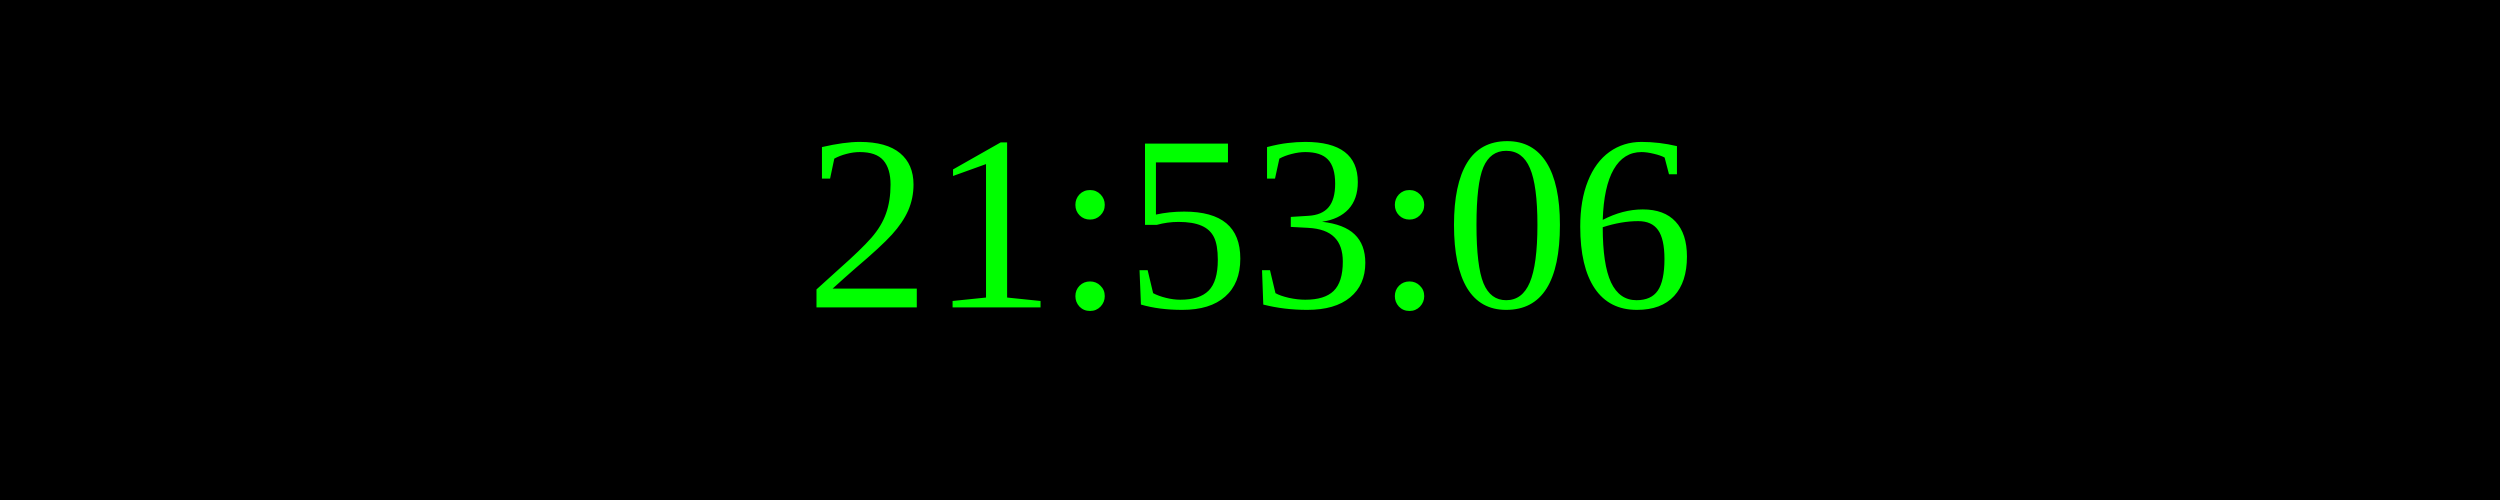
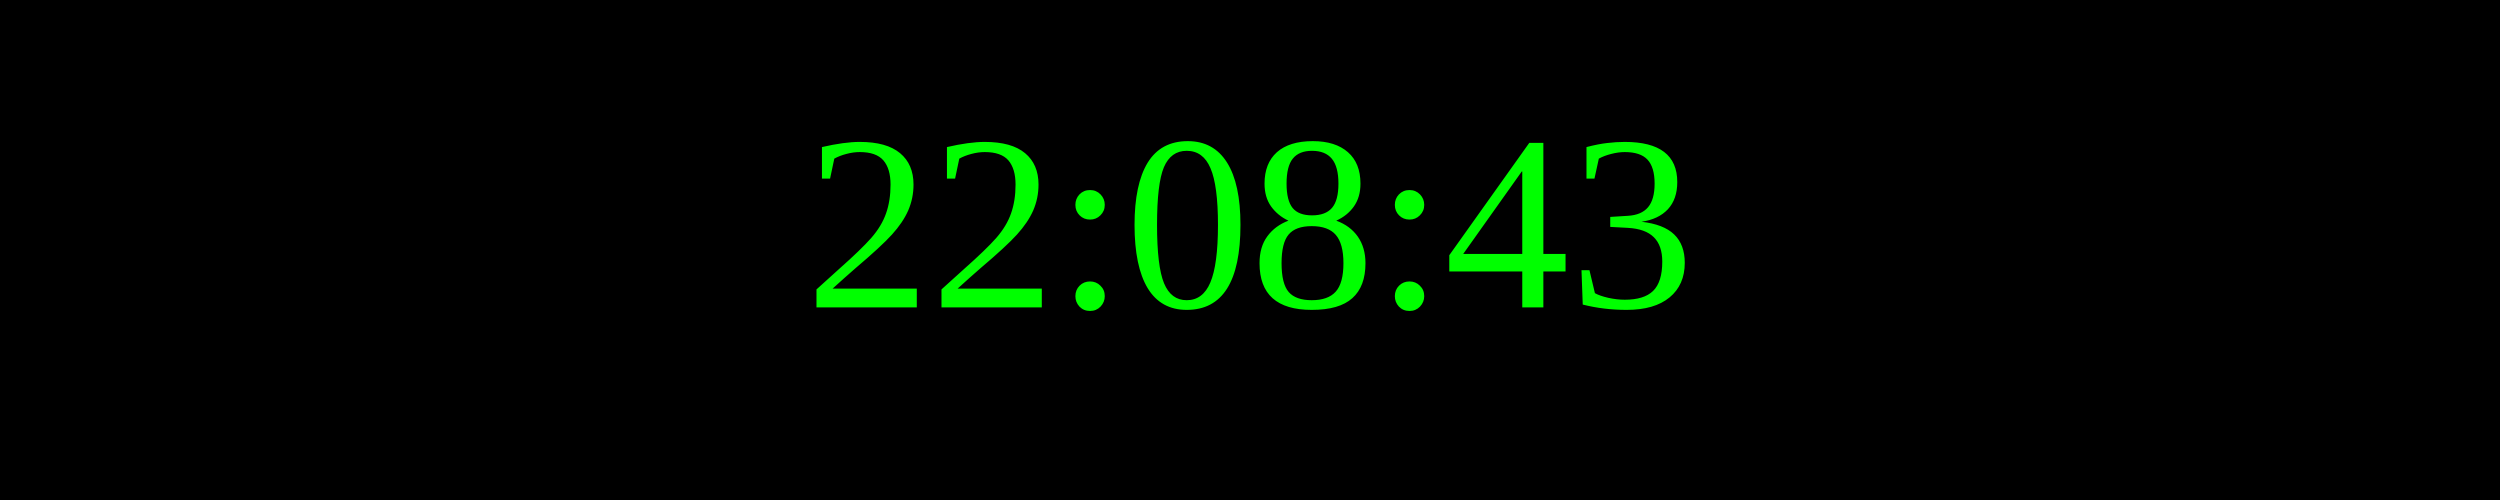
<svg xmlns="http://www.w3.org/2000/svg" width="250" height="50">
  <rect width="100%" height="100%" fill="black" />
  <text x="50%" y="50%" font-size="25" fill="lime" text-anchor="middle" dominant-baseline="middle">
- 21:53:06
+ 22:08:43
</text>
</svg>
